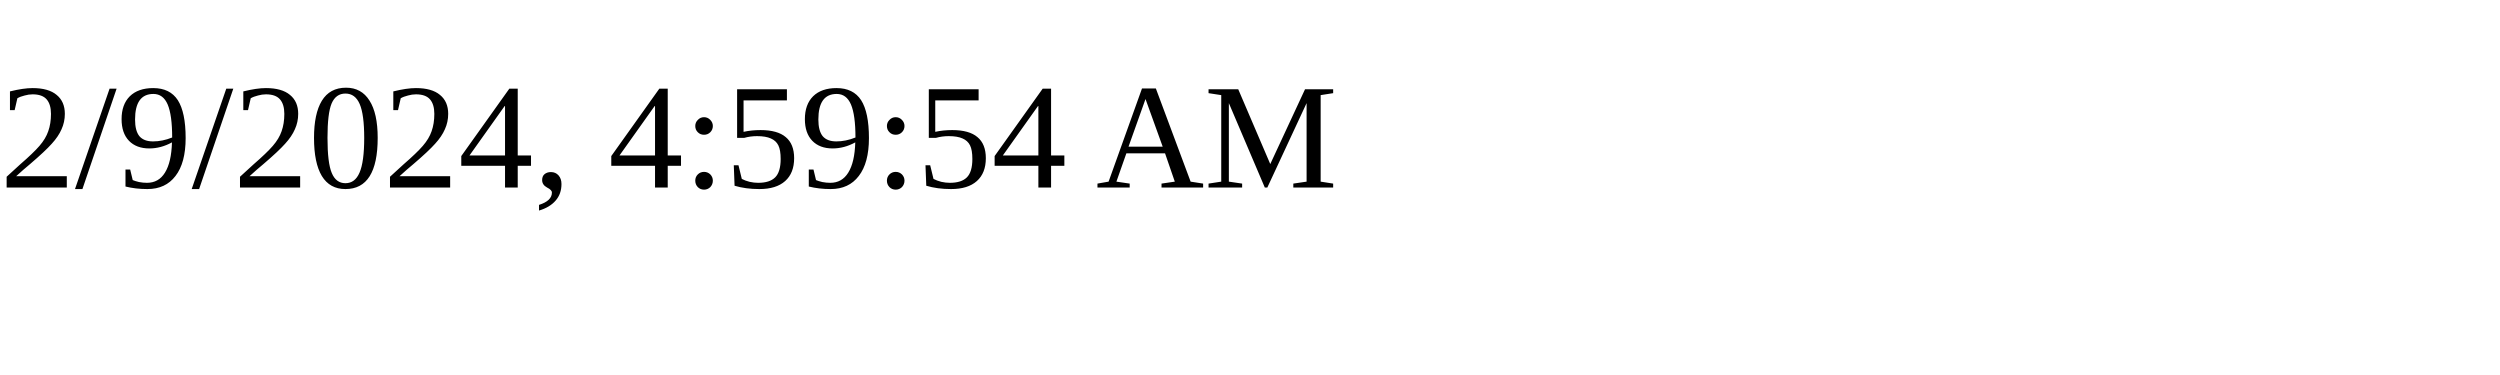
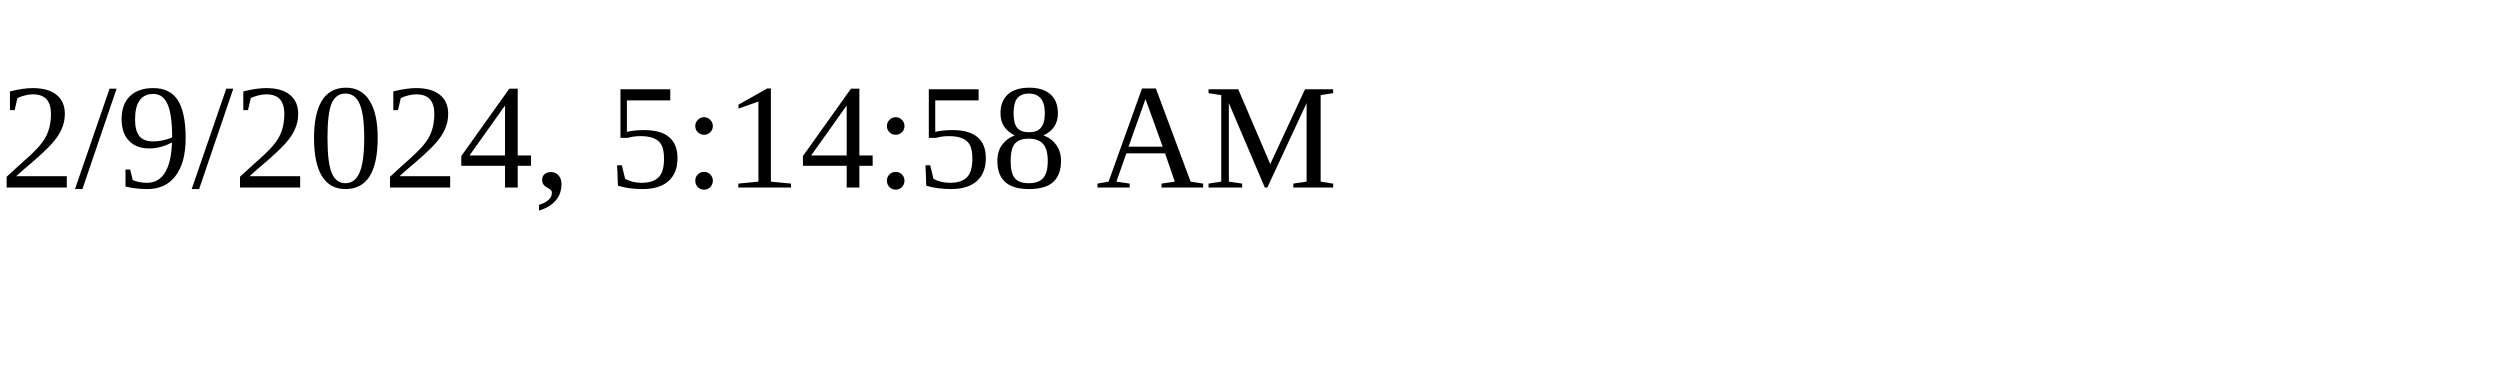
<svg xmlns="http://www.w3.org/2000/svg" height="30" width="200">
-   <text x="0" y="15">2/9/2024, 4:59:54 AM</text>
+   <text x="0" y="15">2/9/2024, 5:14:58 AM</text>
</svg>
